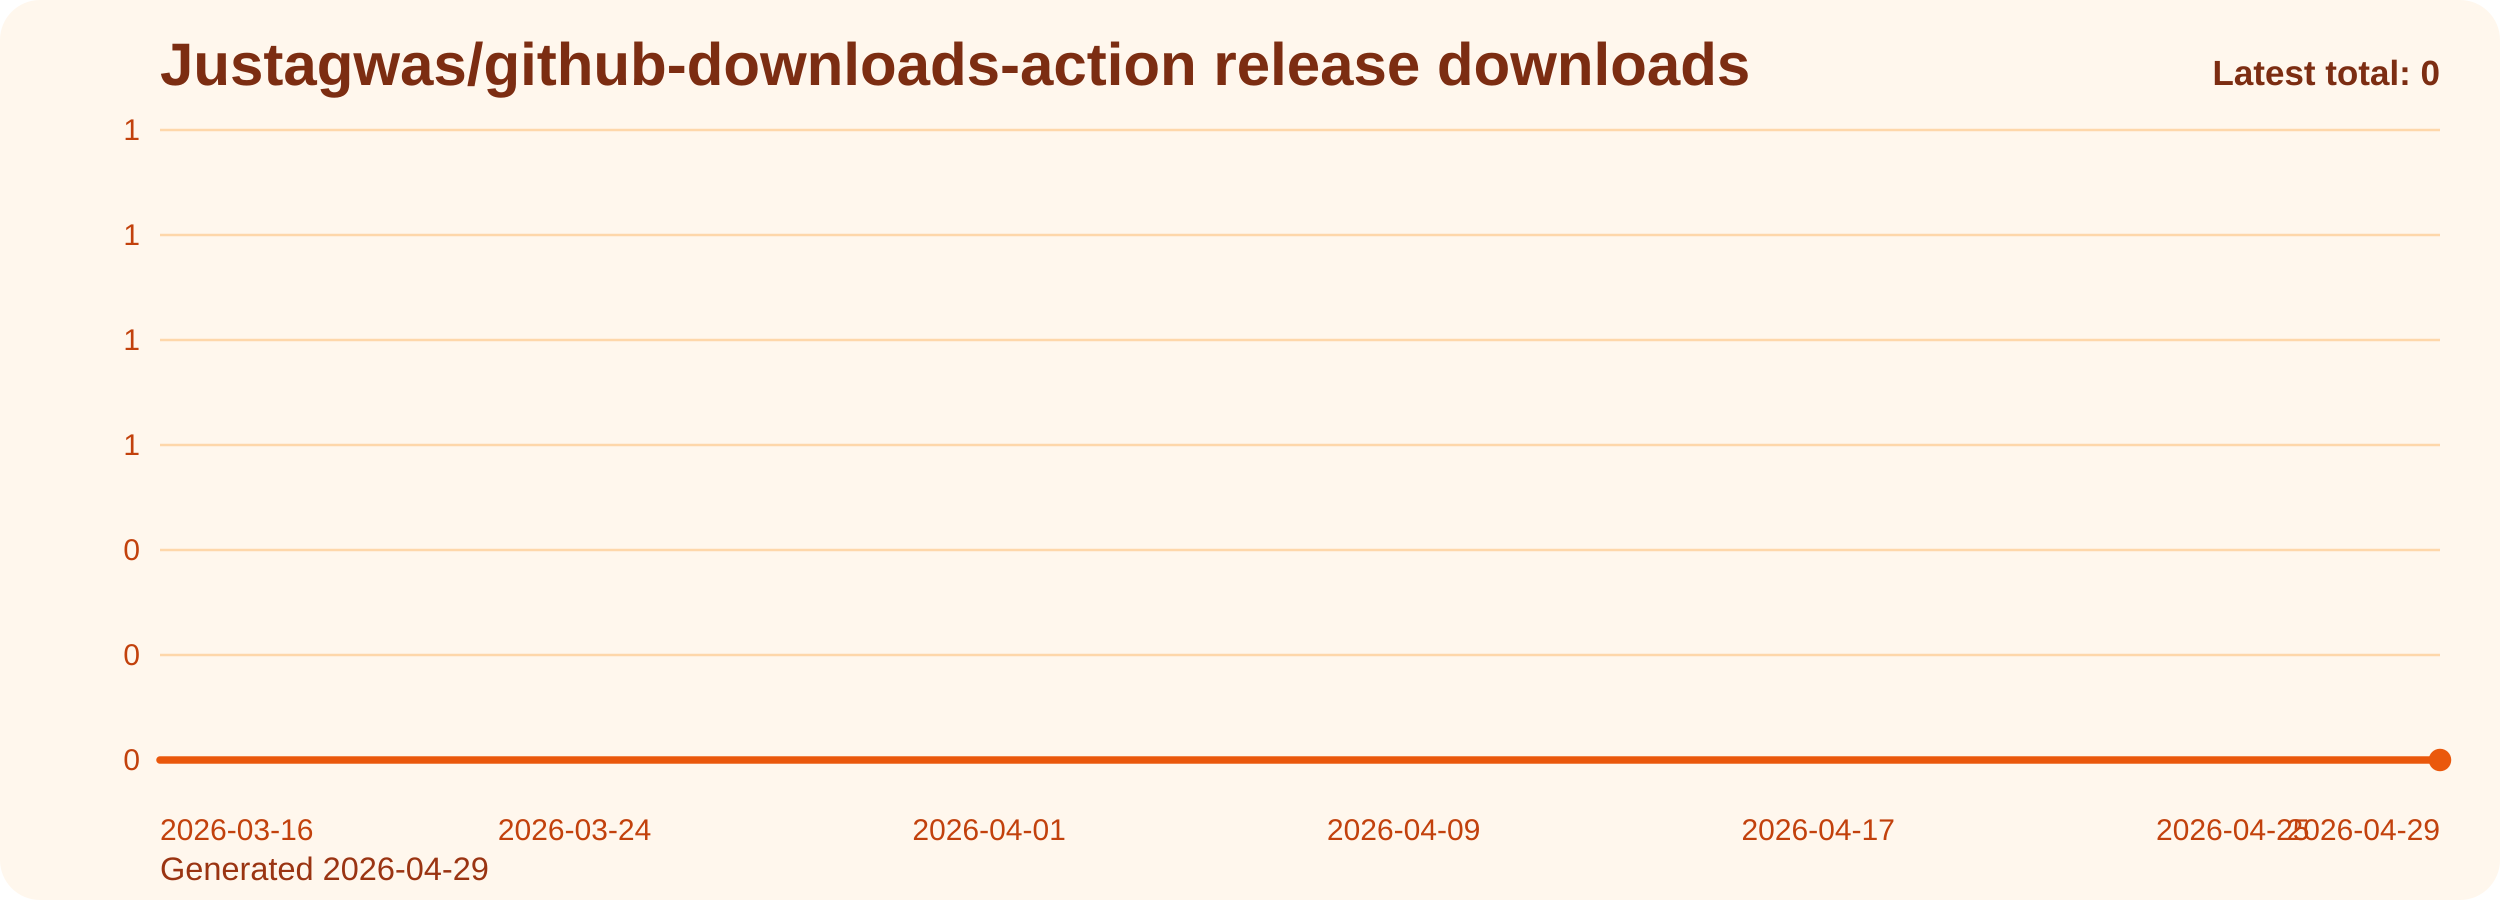
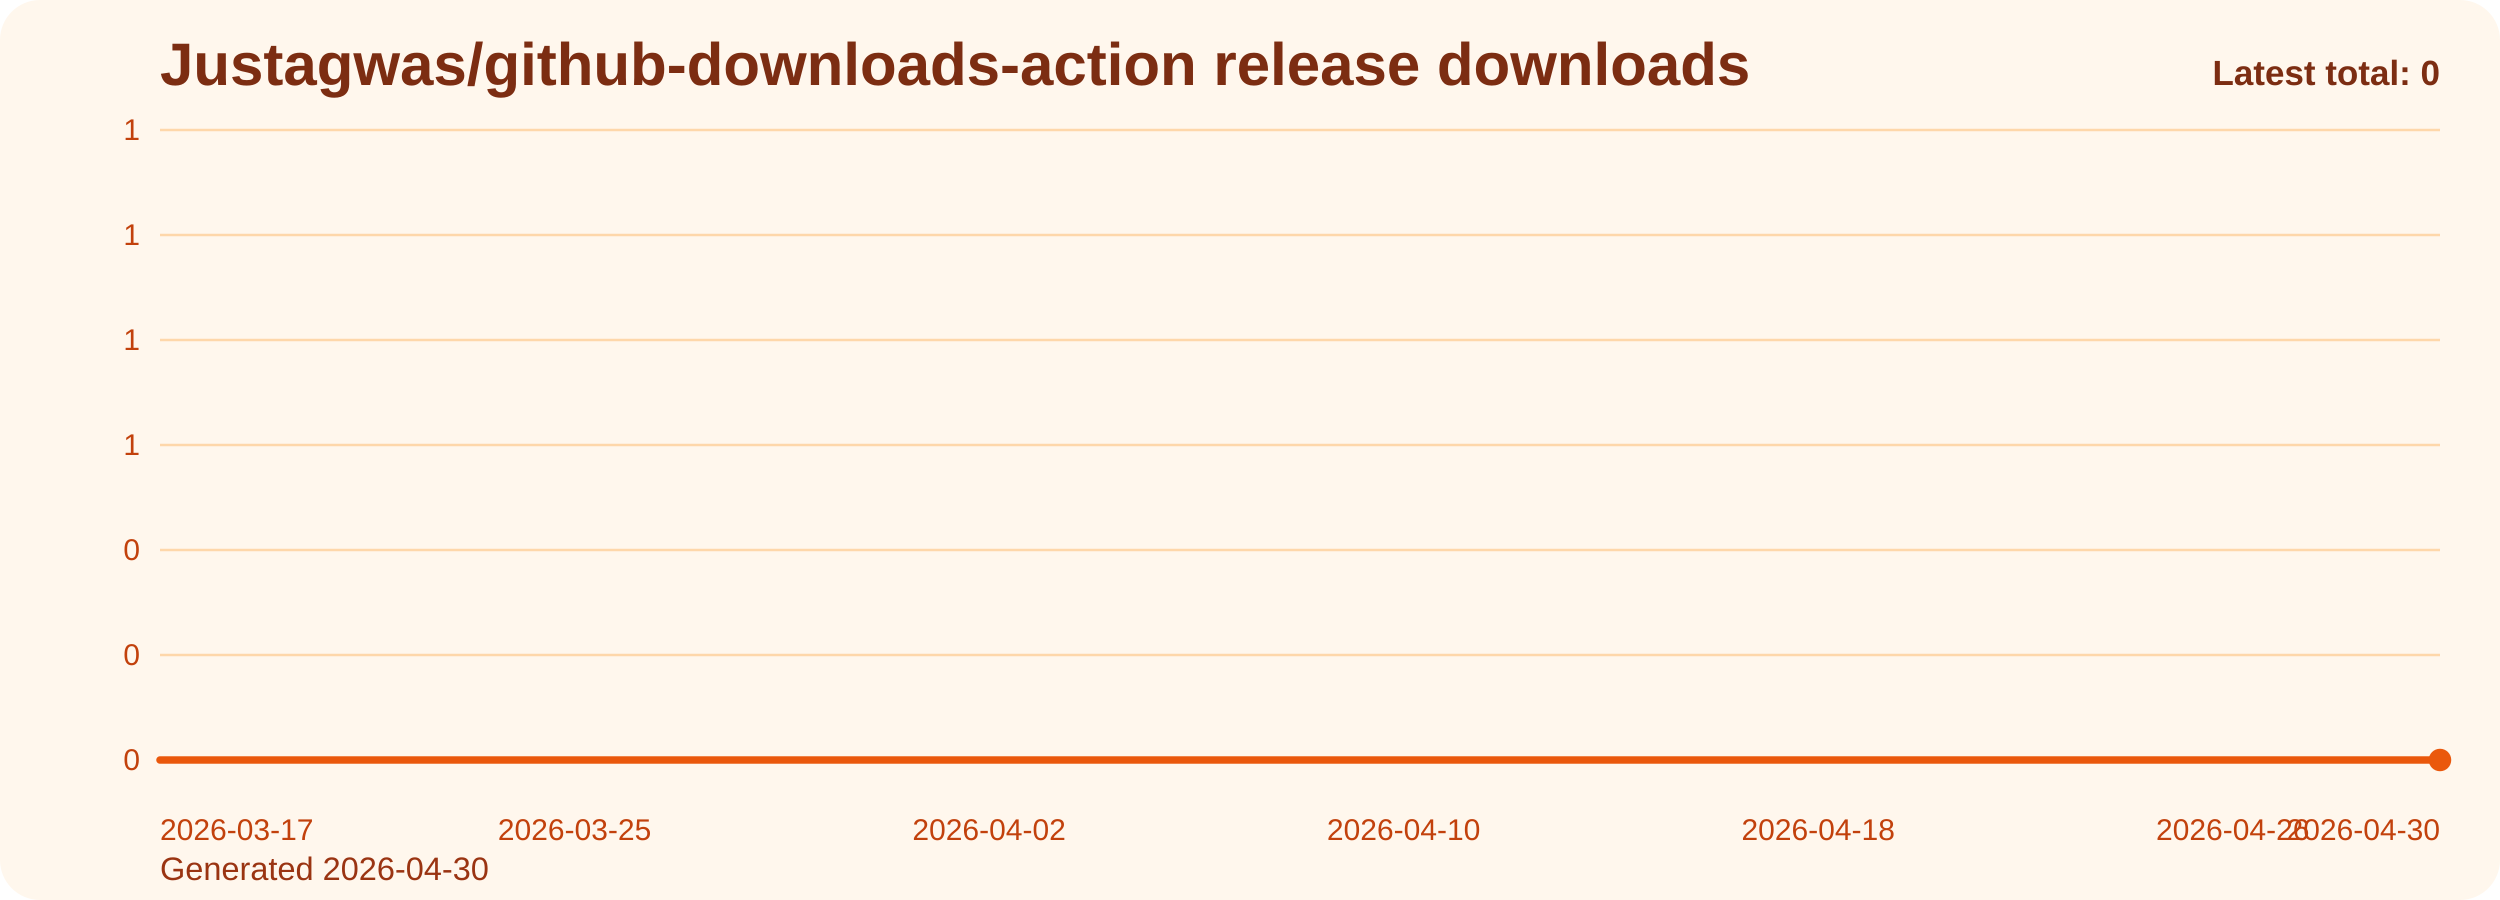
<svg xmlns="http://www.w3.org/2000/svg" viewBox="0 0 1000 360" role="img" aria-label="Justagwas/github-downloads-action release downloads chart">
  <defs>
    <linearGradient id="fill-total-trend-orange" x1="0" y1="0" x2="0" y2="1">
      <stop offset="0%" stop-color="#f97316" stop-opacity="0.32" />
      <stop offset="100%" stop-color="#f97316" stop-opacity="0.05" />
    </linearGradient>
    <style>
      .bg { fill: #fff7ed; }
      .title { font: 700 24px Arial, sans-serif; fill: #7c2d12; }
      .sub { font: 400 13px Arial, sans-serif; fill: #9a3412; }
      .grid { stroke: #fed7aa; stroke-width: 1; }
      .axis { font: 400 12px Arial, sans-serif; fill: #c2410c; }
      .line { fill: none; stroke: #ea580c; stroke-width: 3; stroke-linecap: round; stroke-linejoin: round; }
      .dot { fill: #ea580c; }
      .value { font: 600 11px Arial, sans-serif; fill: #9a3412; }
      .latest { font: 700 14px Arial, sans-serif; fill: #7c2d12; }
    </style>
  </defs>
  <rect class="bg" x="0" y="0" width="1000" height="360" rx="16" />
  <text class="title" x="64" y="34">Justagwas/github-downloads-action release downloads</text>
-   <text class="sub" x="64" y="352">Generated 2026-04-29</text>
+   <text class="sub" x="64" y="352">Generated 2026-04-30</text>
  <line x1="64" y1="52.00" x2="976" y2="52.00" class="grid" />
  <text x="56" y="56.00" text-anchor="end" class="axis">1</text>
  <line x1="64" y1="94.00" x2="976" y2="94.00" class="grid" />
  <text x="56" y="98.00" text-anchor="end" class="axis">1</text>
  <line x1="64" y1="136.00" x2="976" y2="136.00" class="grid" />
  <text x="56" y="140.00" text-anchor="end" class="axis">1</text>
  <line x1="64" y1="178.00" x2="976" y2="178.00" class="grid" />
  <text x="56" y="182.00" text-anchor="end" class="axis">1</text>
  <line x1="64" y1="220.00" x2="976" y2="220.00" class="grid" />
  <text x="56" y="224.00" text-anchor="end" class="axis">0</text>
  <line x1="64" y1="262.00" x2="976" y2="262.00" class="grid" />
  <text x="56" y="266.00" text-anchor="end" class="axis">0</text>
  <line x1="64" y1="304.00" x2="976" y2="304.00" class="grid" />
  <text x="56" y="308.00" text-anchor="end" class="axis">0</text>
  <path d="M 64.00 304 L 64.00 304.00 L 84.73 304.00 L 105.45 304.00 L 126.18 304.00 L 146.91 304.00 L 167.64 304.00 L 188.36 304.00 L 209.09 304.00 L 229.82 304.00 L 250.55 304.00 L 271.27 304.00 L 292.00 304.00 L 312.73 304.00 L 333.45 304.00 L 354.18 304.00 L 374.91 304.00 L 395.64 304.00 L 416.36 304.00 L 437.09 304.00 L 457.82 304.00 L 478.55 304.00 L 499.27 304.00 L 520.00 304.00 L 540.73 304.00 L 561.45 304.00 L 582.18 304.00 L 602.91 304.00 L 623.64 304.00 L 644.36 304.00 L 665.09 304.00 L 685.82 304.00 L 706.55 304.00 L 727.27 304.00 L 748.00 304.00 L 768.73 304.00 L 789.45 304.00 L 810.18 304.00 L 830.91 304.00 L 851.64 304.00 L 872.36 304.00 L 893.09 304.00 L 913.82 304.00 L 934.55 304.00 L 955.27 304.00 L 976.00 304.00 L 976.00 304 Z" fill="url(#fill-total-trend-orange)" />
  <polyline class="line" points="64.00,304.00 84.73,304.00 105.45,304.00 126.18,304.00 146.91,304.00 167.64,304.00 188.36,304.00 209.09,304.00 229.82,304.00 250.55,304.00 271.27,304.00 292.00,304.00 312.73,304.00 333.45,304.00 354.18,304.00 374.91,304.00 395.64,304.00 416.36,304.00 437.09,304.00 457.82,304.00 478.55,304.00 499.27,304.00 520.00,304.00 540.73,304.00 561.45,304.00 582.18,304.00 602.91,304.00 623.64,304.00 644.36,304.00 665.09,304.00 685.82,304.00 706.55,304.00 727.27,304.00 748.00,304.00 768.73,304.00 789.45,304.00 810.18,304.00 830.91,304.00 851.64,304.00 872.36,304.00 893.09,304.00 913.82,304.00 934.55,304.00 955.27,304.00 976.00,304.00" />
  <circle class="dot" cx="976.00" cy="304.00" r="4.5" />
-   <text class="axis" x="64.00" y="336" text-anchor="start">2026-03-16</text>
-   <text class="axis" x="229.82" y="336" text-anchor="middle">2026-03-24</text>
-   <text class="axis" x="395.64" y="336" text-anchor="middle">2026-04-01</text>
-   <text class="axis" x="561.45" y="336" text-anchor="middle">2026-04-09</text>
-   <text class="axis" x="727.27" y="336" text-anchor="middle">2026-04-17</text>
-   <text class="axis" x="893.09" y="336" text-anchor="middle">2026-04-25</text>
-   <text class="axis" x="976.00" y="336" text-anchor="end">2026-04-29</text>
+   <text class="axis" x="64.00" y="336" text-anchor="start">2026-03-17</text>
+   <text class="axis" x="229.82" y="336" text-anchor="middle">2026-03-25</text>
+   <text class="axis" x="395.64" y="336" text-anchor="middle">2026-04-02</text>
+   <text class="axis" x="561.45" y="336" text-anchor="middle">2026-04-10</text>
+   <text class="axis" x="727.27" y="336" text-anchor="middle">2026-04-18</text>
+   <text class="axis" x="893.09" y="336" text-anchor="middle">2026-04-26</text>
+   <text class="axis" x="976.00" y="336" text-anchor="end">2026-04-30</text>
  <text class="latest" x="976" y="34" text-anchor="end">Latest total: 0</text>
</svg>
